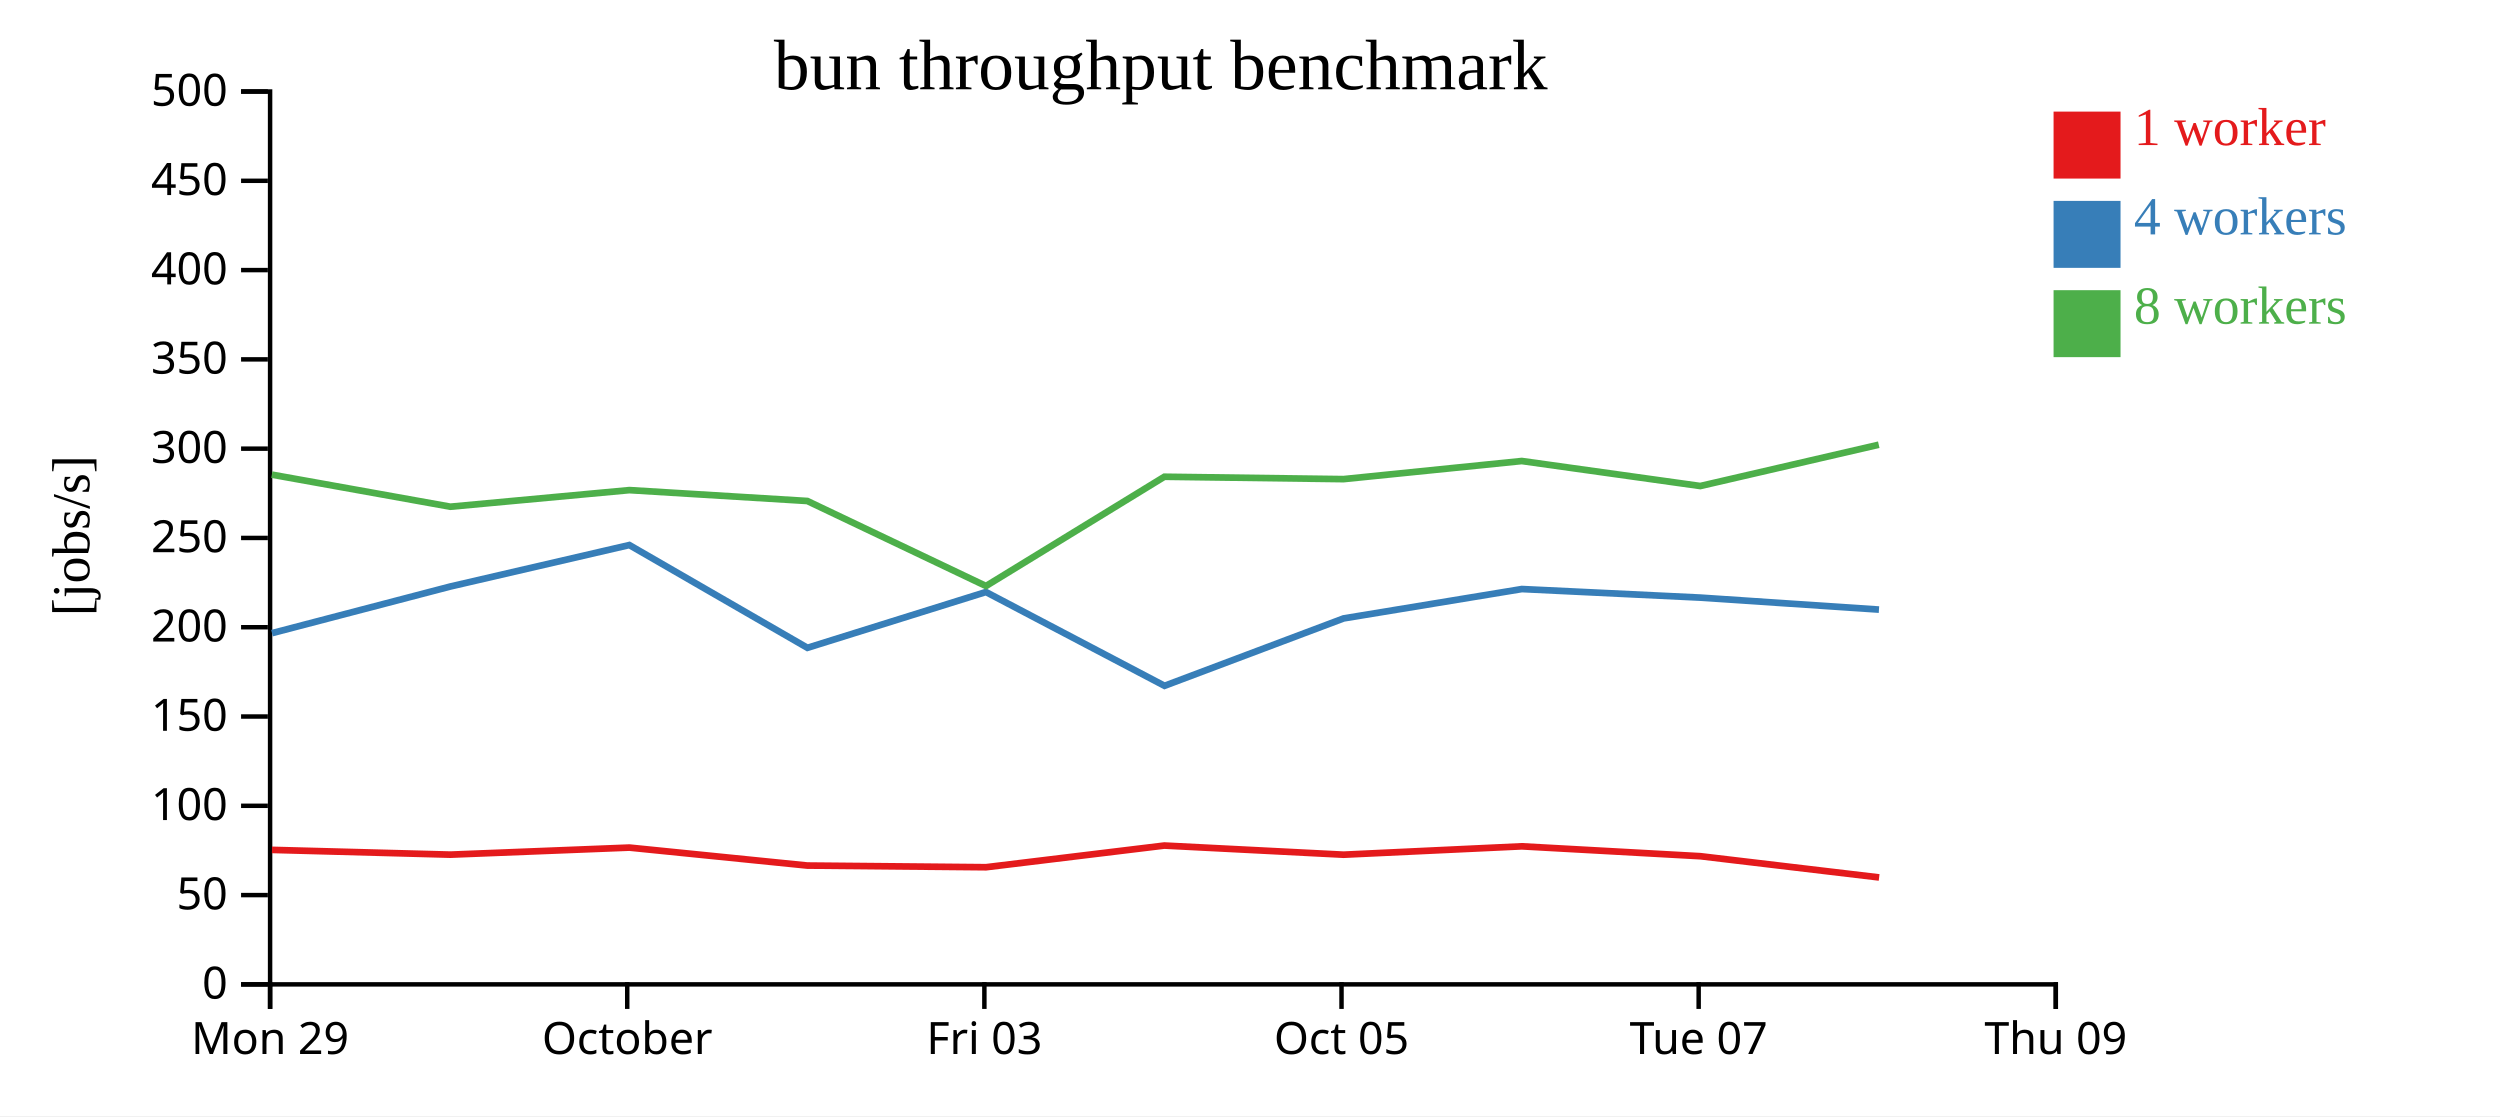
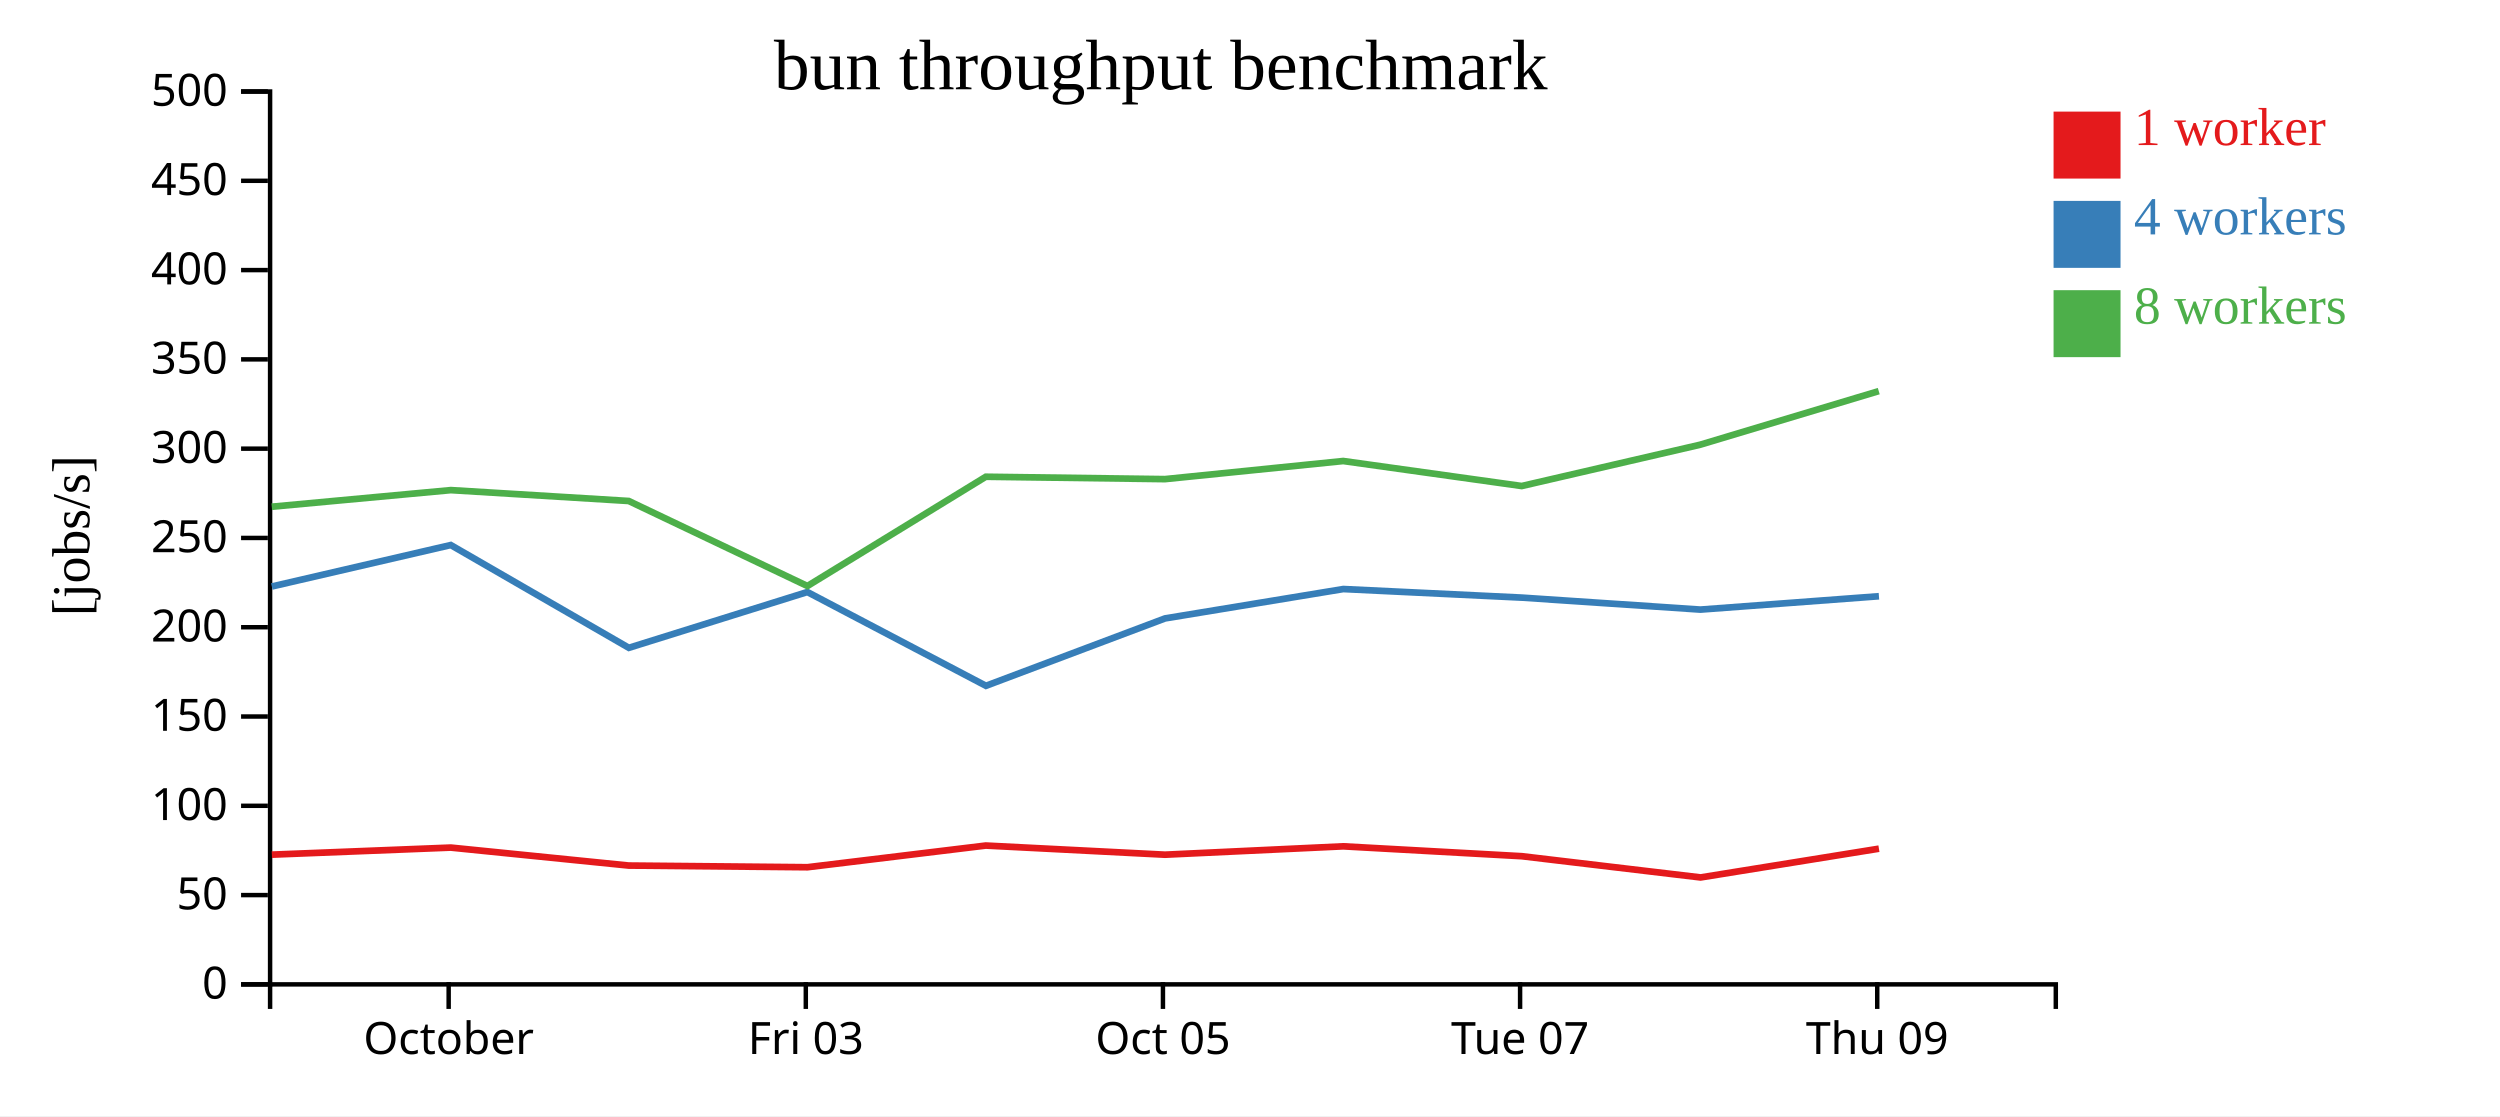
<svg xmlns="http://www.w3.org/2000/svg" width="560" height="250">
  <rect width="100%" height="100%" fill="white" />
  <g transform="translate(60,20)">
    <g transform="translate(0,200)" fill="none" font-size="10" font-family="sans-serif" text-anchor="middle">
      <path class="domain" stroke="currentColor" d="M0.5,6V0.5H400.5V6" />
-       <g class="tick" opacity="1" transform="translate(0.5,0)">
-         <line stroke="currentColor" y2="6" />
-         <text fill="currentColor" y="9" dy="0.71em">Mon 29</text>
-       </g>
-       <g class="tick" opacity="1" transform="translate(80.5,0)">
+       <g class="tick" opacity="1" transform="translate(40.5,0)">
        <line stroke="currentColor" y2="6" />
        <text fill="currentColor" y="9" dy="0.71em">October</text>
      </g>
-       <g class="tick" opacity="1" transform="translate(160.5,0)">
+       <g class="tick" opacity="1" transform="translate(120.5,0)">
        <line stroke="currentColor" y2="6" />
        <text fill="currentColor" y="9" dy="0.71em">Fri 03</text>
      </g>
-       <g class="tick" opacity="1" transform="translate(240.5,0)">
+       <g class="tick" opacity="1" transform="translate(200.5,0)">
        <line stroke="currentColor" y2="6" />
        <text fill="currentColor" y="9" dy="0.71em">Oct 05</text>
      </g>
-       <g class="tick" opacity="1" transform="translate(320.5,0)">
+       <g class="tick" opacity="1" transform="translate(280.5,0)">
        <line stroke="currentColor" y2="6" />
        <text fill="currentColor" y="9" dy="0.71em">Tue 07</text>
      </g>
-       <g class="tick" opacity="1" transform="translate(400.5,0)">
+       <g class="tick" opacity="1" transform="translate(360.5,0)">
        <line stroke="currentColor" y2="6" />
        <text fill="currentColor" y="9" dy="0.71em">Thu 09</text>
      </g>
    </g>
    <g fill="none" font-size="10" font-family="sans-serif" text-anchor="end">
      <path class="domain" stroke="currentColor" d="M-6,200.5H0.5V0.5H-6" />
      <g class="tick" opacity="1" transform="translate(0,200.5)">
        <line stroke="currentColor" x2="-6" />
        <text fill="currentColor" x="-9" dy="0.32em">0</text>
      </g>
      <g class="tick" opacity="1" transform="translate(0,180.5)">
        <line stroke="currentColor" x2="-6" />
        <text fill="currentColor" x="-9" dy="0.32em">50</text>
      </g>
      <g class="tick" opacity="1" transform="translate(0,160.5)">
        <line stroke="currentColor" x2="-6" />
        <text fill="currentColor" x="-9" dy="0.32em">100</text>
      </g>
      <g class="tick" opacity="1" transform="translate(0,140.5)">
        <line stroke="currentColor" x2="-6" />
        <text fill="currentColor" x="-9" dy="0.32em">150</text>
      </g>
      <g class="tick" opacity="1" transform="translate(0,120.5)">
        <line stroke="currentColor" x2="-6" />
        <text fill="currentColor" x="-9" dy="0.32em">200</text>
      </g>
      <g class="tick" opacity="1" transform="translate(0,100.5)">
        <line stroke="currentColor" x2="-6" />
        <text fill="currentColor" x="-9" dy="0.32em">250</text>
      </g>
      <g class="tick" opacity="1" transform="translate(0,80.5)">
        <line stroke="currentColor" x2="-6" />
        <text fill="currentColor" x="-9" dy="0.32em">300</text>
      </g>
      <g class="tick" opacity="1" transform="translate(0,60.5)">
        <line stroke="currentColor" x2="-6" />
        <text fill="currentColor" x="-9" dy="0.32em">350</text>
      </g>
      <g class="tick" opacity="1" transform="translate(0,40.5)">
        <line stroke="currentColor" x2="-6" />
        <text fill="currentColor" x="-9" dy="0.32em">400</text>
      </g>
      <g class="tick" opacity="1" transform="translate(0,20.5)">
        <line stroke="currentColor" x2="-6" />
        <text fill="currentColor" x="-9" dy="0.32em">450</text>
      </g>
      <g class="tick" opacity="1" transform="translate(0,0.5)">
        <line stroke="currentColor" x2="-6" />
        <text fill="currentColor" x="-9" dy="0.32em">500</text>
      </g>
    </g>
    <text text-anchor="middle" style="font-size: 12px" transform="rotate(-90)" y="-40" x="-100">[jobs/s]</text>
    <text text-anchor="middle" style="font-size: 16px" y="0" x="200">bun throughput benchmark</text>
-     <path class="line" fill="none" stroke="#e41a1c" stroke-width="1.5" d="M0.918,170.375L40.895,171.441L80.983,169.861L120.83,173.884L160.863,174.26L200.813,169.405L240.965,171.453L280.887,169.577L320.889,171.791L360.924,176.548" />
-     <path class="line" fill="none" stroke="#377eb8" stroke-width="1.5" d="M0.927,121.824L40.888,111.374L80.967,102.089L120.859,125.112L160.848,112.613L200.852,133.621L240.971,118.523L280.898,111.946L320.883,113.867L360.889,116.551" />
-     <path class="line" fill="none" stroke="#4daf4a" stroke-width="1.5" d="M0.892,86.321L40.878,93.504L80.983,89.787L120.836,92.222L160.855,111.269L200.82,86.792L240.94,87.324L280.876,83.268L320.864,88.868L360.842,79.615" />
+     <path class="line" fill="none" stroke="#e41a1c" stroke-width="1.5" d="M0.895,171.441L40.983,169.861L80.83,173.884L120.863,174.26L160.813,169.405L200.965,171.453L240.887,169.577L280.889,171.791L320.924,176.548L360.88,170.105" />
+     <path class="line" fill="none" stroke="#377eb8" stroke-width="1.5" d="M0.888,111.374L40.967,102.089L80.859,125.112L120.848,112.613L160.852,133.621L200.971,118.523L240.898,111.946L280.883,113.867L320.889,116.551L360.881,113.557" />
+     <path class="line" fill="none" stroke="#4daf4a" stroke-width="1.5" d="M0.878,93.504L40.983,89.787L80.836,92.222L120.855,111.269L160.82,86.792L200.94,87.324L240.876,83.268L280.864,88.868L320.842,79.615L360.841,67.608" />
    <rect class="dot" x="400" y="5" width="15" height="15" style="fill: #e41a1c;" />
    <rect class="dot" x="400" y="25" width="15" height="15" style="fill: #377eb8;" />
    <rect class="dot" x="400" y="45" width="15" height="15" style="fill: #4daf4a;" />
    <text class="label" x="418" y="12.5" style="fill: #e41a1c; alignment-baseline: middle;" text-anchor="left">1 worker</text>
    <text class="label" x="418" y="32.5" style="fill: #377eb8; alignment-baseline: middle;" text-anchor="left">4 workers</text>
    <text class="label" x="418" y="52.5" style="fill: #4daf4a; alignment-baseline: middle;" text-anchor="left">8 workers</text>
  </g>
</svg>
